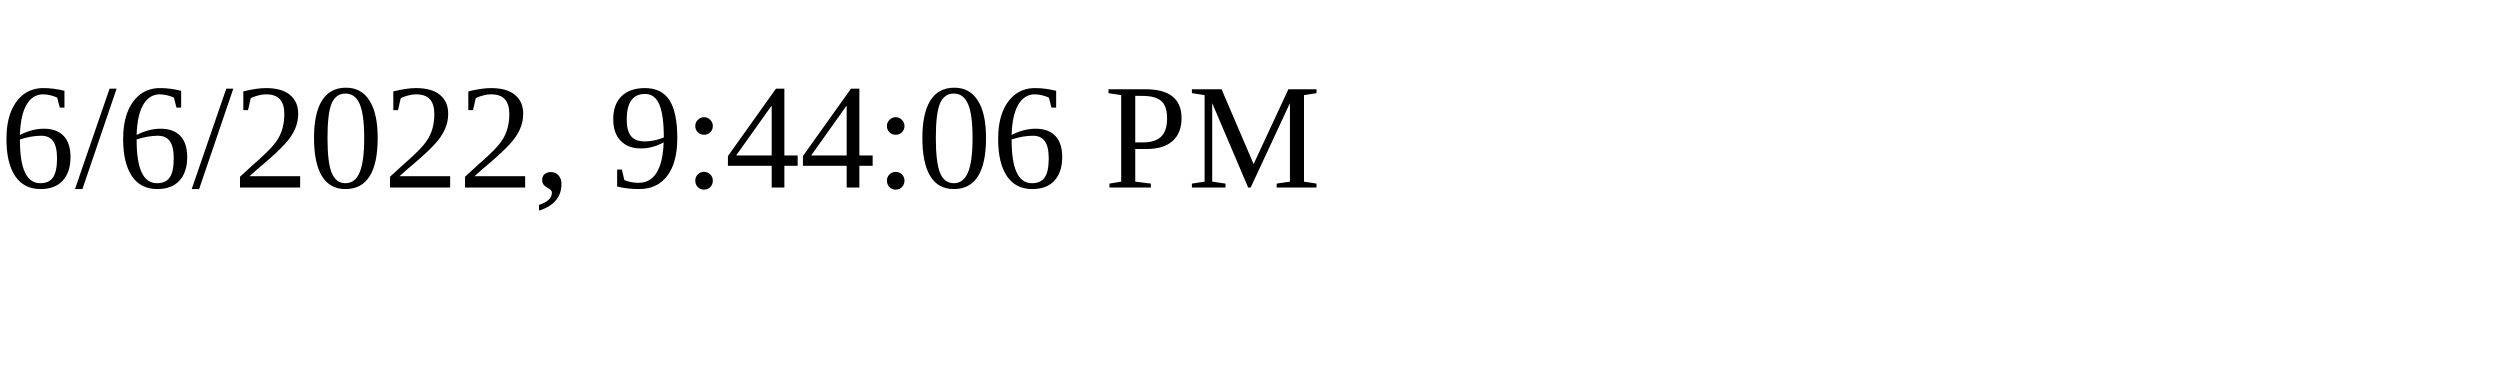
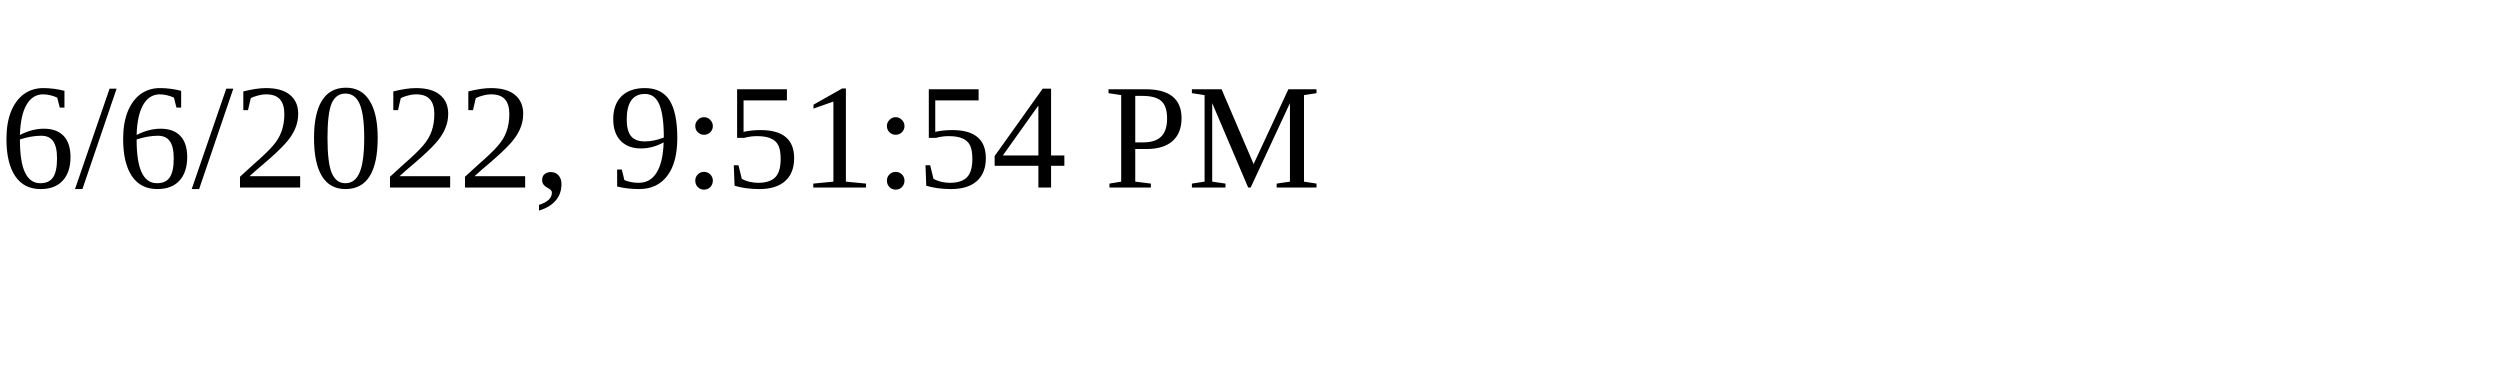
<svg xmlns="http://www.w3.org/2000/svg" height="30" width="200">
-   <text x="0" y="15">6/6/2022, 9:44:06 PM</text>
+   <text x="0" y="15">6/6/2022, 9:51:54 PM</text>
</svg>
